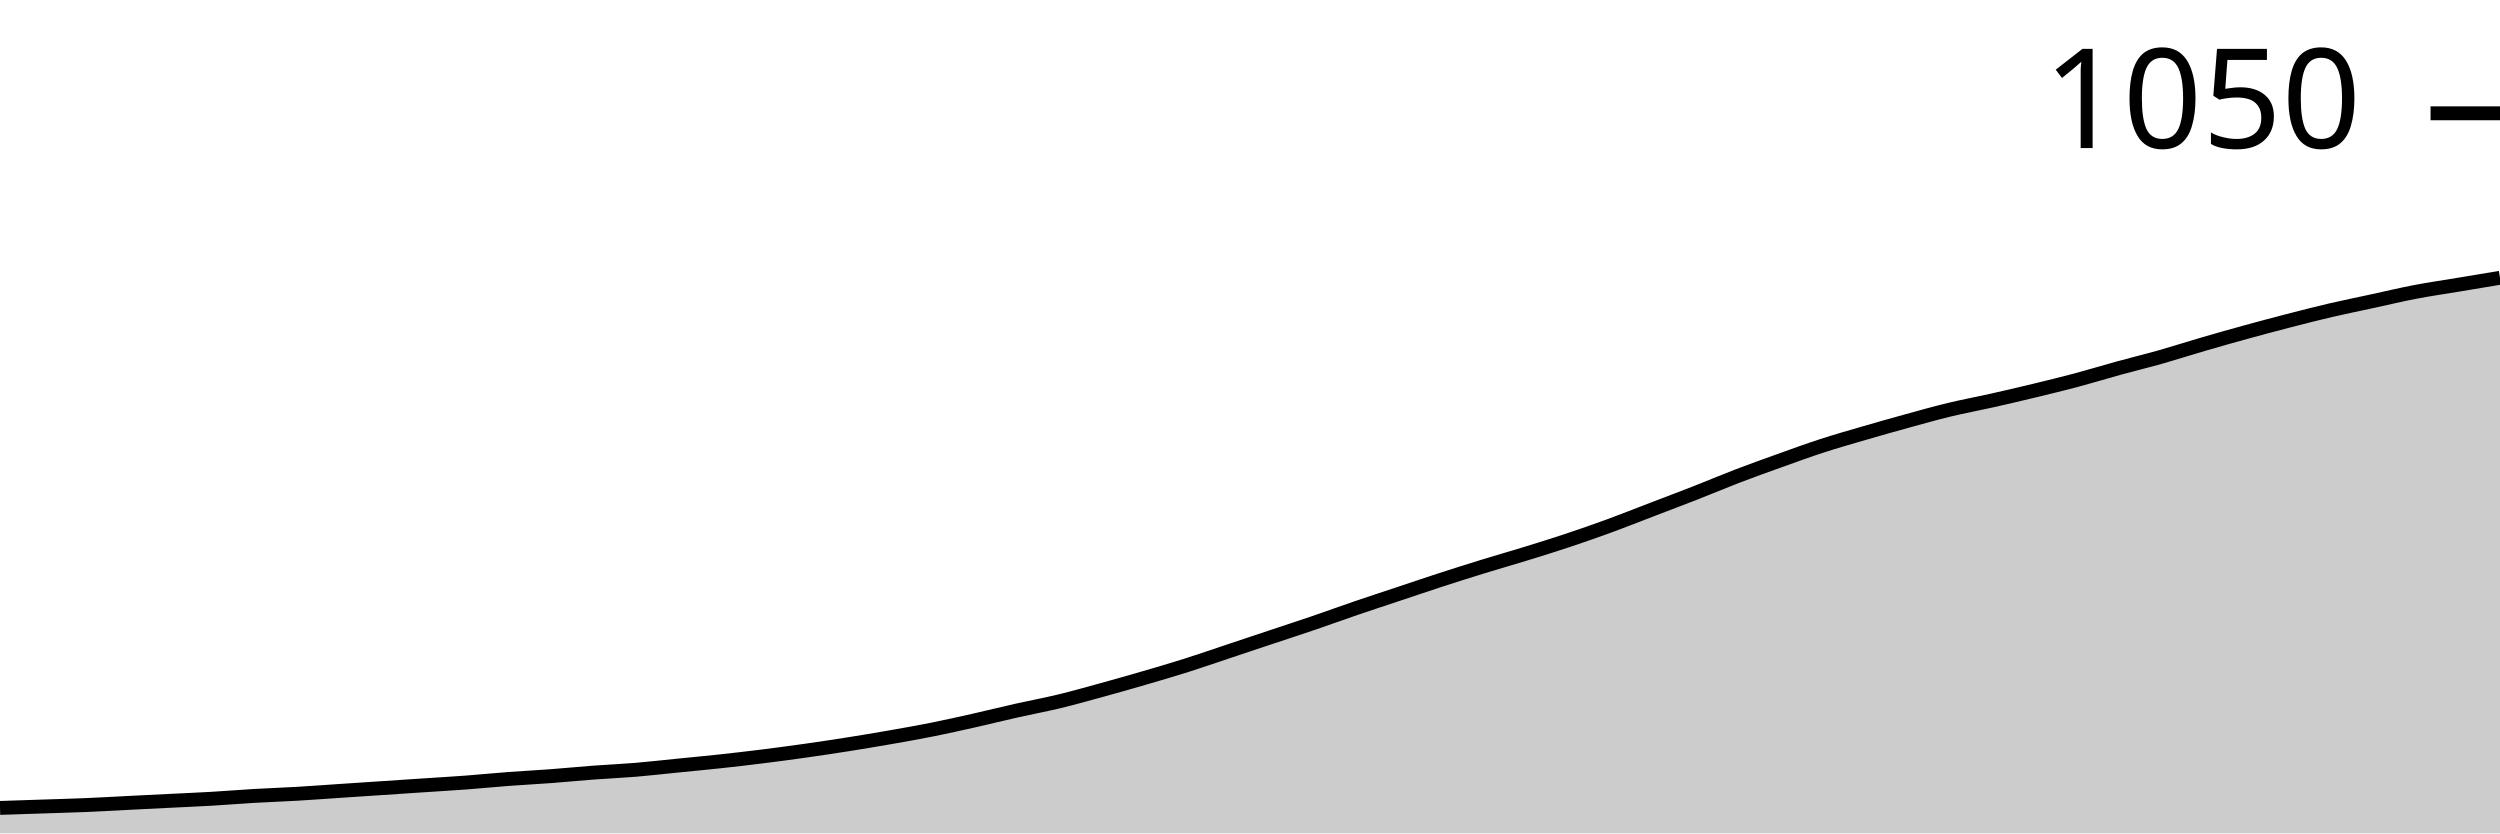
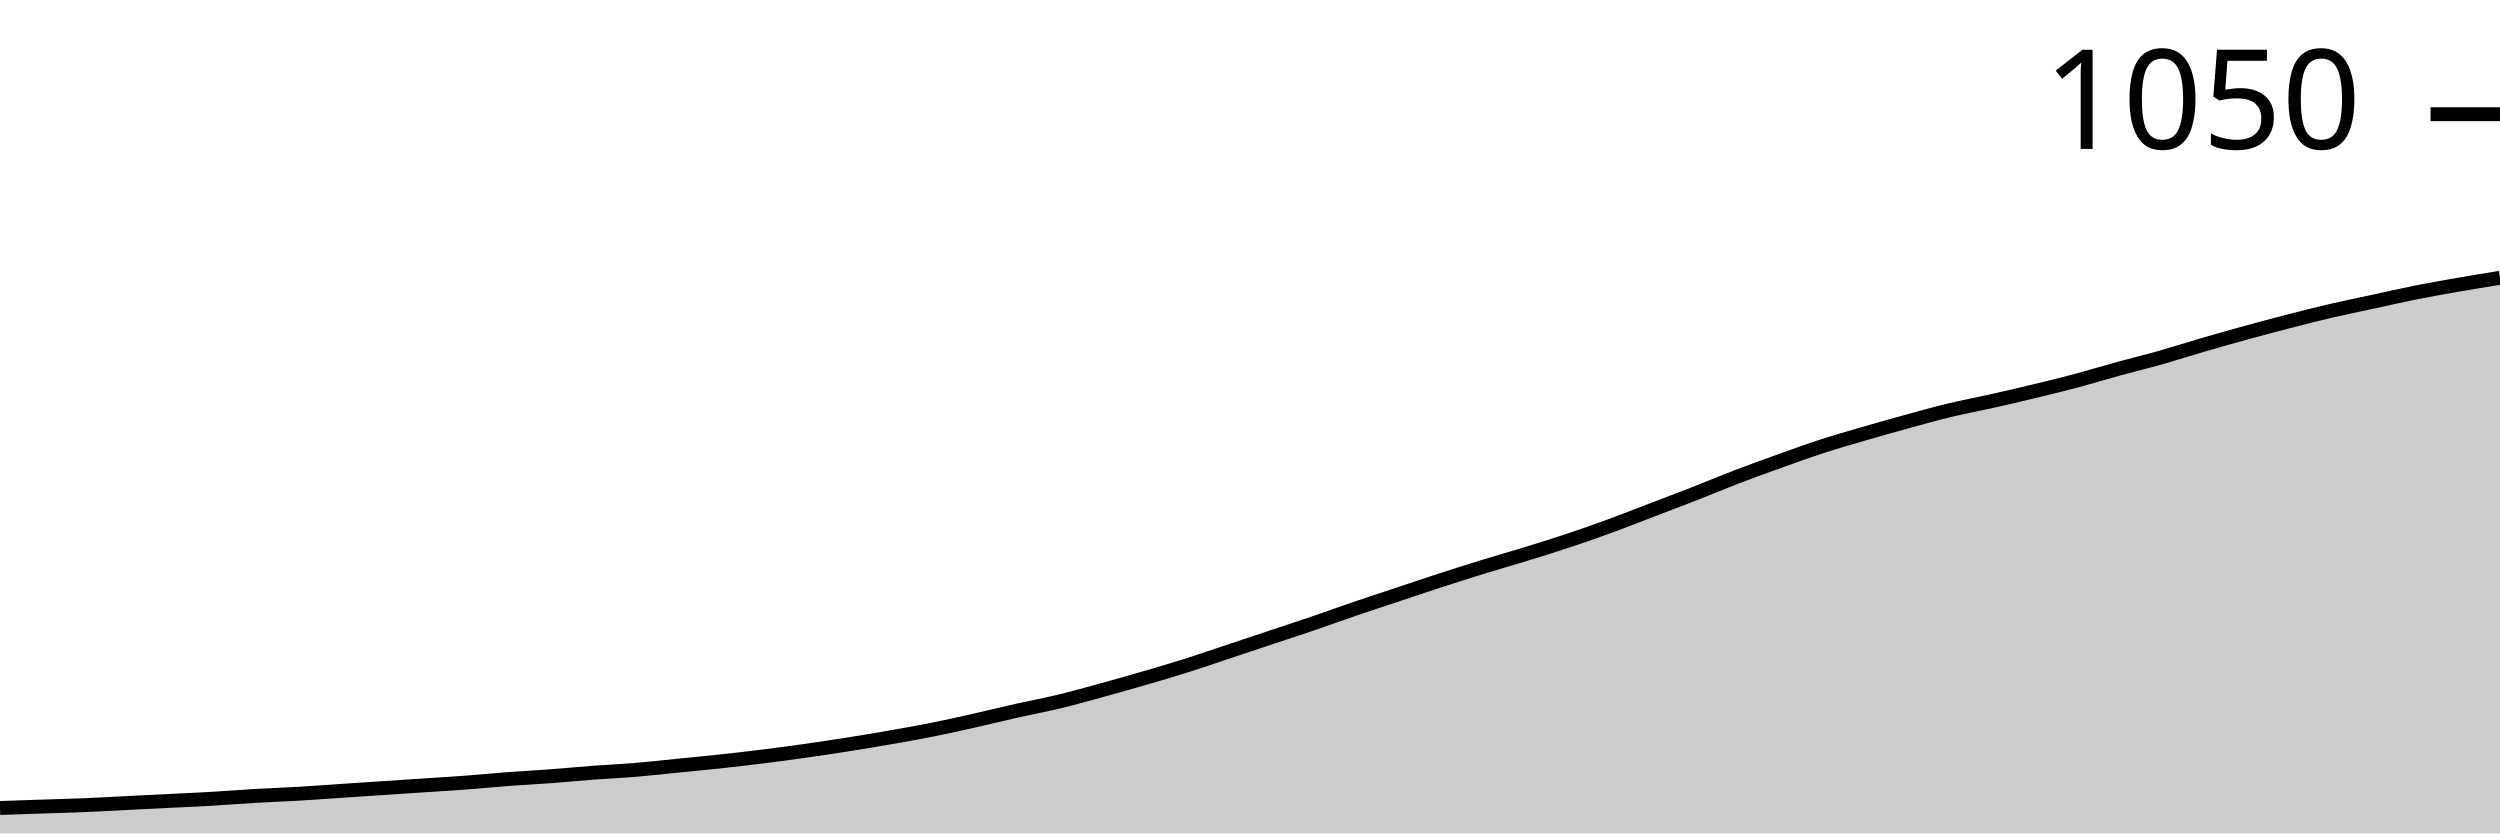
<svg xmlns="http://www.w3.org/2000/svg" viewBox="0 0 180 60">
  <g transform="translate(0,20)">
-     <path class="area" fill="rgba(0, 0, 0, 0.2)" d="M0,38.17C1.017,38.136,2.034,38.102,3.051,38.069C4.068,38.035,5.085,38.009,6.102,37.967C7.119,37.925,8.136,37.865,9.153,37.814C10.169,37.764,11.186,37.713,12.203,37.662C13.22,37.611,14.237,37.569,15.254,37.51C16.271,37.45,17.288,37.366,18.305,37.306C19.322,37.247,20.339,37.213,21.356,37.154C22.373,37.094,23.39,37.018,24.407,36.95C25.424,36.883,26.441,36.815,27.458,36.747C28.475,36.679,29.492,36.612,30.508,36.544C31.525,36.476,32.542,36.417,33.559,36.341C34.576,36.264,35.593,36.163,36.61,36.086C37.627,36.01,38.644,35.959,39.661,35.883C40.678,35.807,41.695,35.705,42.712,35.629C43.729,35.553,44.746,35.51,45.763,35.426C46.78,35.341,47.797,35.222,48.814,35.121C49.831,35.019,50.847,34.926,51.864,34.816C52.881,34.706,53.898,34.587,54.915,34.46C55.932,34.333,56.949,34.197,57.966,34.053C58.983,33.909,60,33.757,61.017,33.596C62.034,33.435,63.051,33.266,64.068,33.088C65.085,32.91,66.102,32.732,67.119,32.529C68.136,32.325,69.153,32.097,70.169,31.868C71.186,31.639,72.203,31.385,73.22,31.156C74.237,30.928,75.254,30.741,76.271,30.496C77.288,30.25,78.305,29.962,79.322,29.682C80.339,29.403,81.356,29.115,82.373,28.818C83.39,28.522,84.407,28.225,85.424,27.903C86.441,27.582,87.458,27.226,88.475,26.887C89.492,26.548,90.508,26.209,91.525,25.87C92.542,25.532,93.559,25.201,94.576,24.854C95.593,24.507,96.61,24.134,97.627,23.787C98.644,23.439,99.661,23.109,100.678,22.77C101.695,22.431,102.712,22.084,103.729,21.753C104.746,21.423,105.763,21.101,106.78,20.788C107.797,20.474,108.814,20.186,109.831,19.873C110.847,19.56,111.864,19.246,112.881,18.907C113.898,18.568,114.915,18.213,115.932,17.84C116.949,17.467,117.966,17.061,118.983,16.671C120,16.281,121.017,15.9,122.034,15.502C123.051,15.104,124.068,14.672,125.085,14.282C126.102,13.892,127.119,13.528,128.136,13.164C129.153,12.8,130.169,12.427,131.186,12.097C132.203,11.766,133.22,11.478,134.237,11.182C135.254,10.885,136.271,10.597,137.288,10.318C138.305,10.038,139.322,9.75,140.339,9.504C141.356,9.259,142.373,9.072,143.39,8.844C144.407,8.615,145.424,8.378,146.441,8.132C147.458,7.886,148.475,7.641,149.492,7.37C150.508,7.099,151.525,6.785,152.542,6.506C153.559,6.226,154.576,5.981,155.593,5.693C156.61,5.404,157.627,5.074,158.644,4.778C159.661,4.481,160.678,4.193,161.695,3.914C162.712,3.634,163.729,3.363,164.746,3.1C165.763,2.838,166.78,2.575,167.797,2.338C168.814,2.101,169.831,1.898,170.847,1.677C171.864,1.457,172.881,1.211,173.898,1.017C174.915,0.822,175.932,0.678,176.949,0.508C177.966,0.339,178.983,0.169,180,0L180,40C178.983,40,177.966,40,176.949,40C175.932,40,174.915,40,173.898,40C172.881,40,171.864,40,170.847,40C169.831,40,168.814,40,167.797,40C166.78,40,165.763,40,164.746,40C163.729,40,162.712,40,161.695,40C160.678,40,159.661,40,158.644,40C157.627,40,156.61,40,155.593,40C154.576,40,153.559,40,152.542,40C151.525,40,150.508,40,149.492,40C148.475,40,147.458,40,146.441,40C145.424,40,144.407,40,143.39,40C142.373,40,141.356,40,140.339,40C139.322,40,138.305,40,137.288,40C136.271,40,135.254,40,134.237,40C133.22,40,132.203,40,131.186,40C130.169,40,129.153,40,128.136,40C127.119,40,126.102,40,125.085,40C124.068,40,123.051,40,122.034,40C121.017,40,120,40,118.983,40C117.966,40,116.949,40,115.932,40C114.915,40,113.898,40,112.881,40C111.864,40,110.847,40,109.831,40C108.814,40,107.797,40,106.78,40C105.763,40,104.746,40,103.729,40C102.712,40,101.695,40,100.678,40C99.661,40,98.644,40,97.627,40C96.61,40,95.593,40,94.576,40C93.559,40,92.542,40,91.525,40C90.508,40,89.492,40,88.475,40C87.458,40,86.441,40,85.424,40C84.407,40,83.39,40,82.373,40C81.356,40,80.339,40,79.322,40C78.305,40,77.288,40,76.271,40C75.254,40,74.237,40,73.22,40C72.203,40,71.186,40,70.169,40C69.153,40,68.136,40,67.119,40C66.102,40,65.085,40,64.068,40C63.051,40,62.034,40,61.017,40C60,40,58.983,40,57.966,40C56.949,40,55.932,40,54.915,40C53.898,40,52.881,40,51.864,40C50.847,40,49.831,40,48.814,40C47.797,40,46.78,40,45.763,40C44.746,40,43.729,40,42.712,40C41.695,40,40.678,40,39.661,40C38.644,40,37.627,40,36.61,40C35.593,40,34.576,40,33.559,40C32.542,40,31.525,40,30.508,40C29.492,40,28.475,40,27.458,40C26.441,40,25.424,40,24.407,40C23.39,40,22.373,40,21.356,40C20.339,40,19.322,40,18.305,40C17.288,40,16.271,40,15.254,40C14.237,40,13.22,40,12.203,40C11.186,40,10.169,40,9.153,40C8.136,40,7.119,40,6.102,40C5.085,40,4.068,40,3.051,40C2.034,40,1.017,40,0,40Z" />
-     <path class="line" stroke="black" fill="none" d="M0,38.17C1.017,38.136,2.034,38.102,3.051,38.069C4.068,38.035,5.085,38.009,6.102,37.967C7.119,37.925,8.136,37.865,9.153,37.814C10.169,37.764,11.186,37.713,12.203,37.662C13.22,37.611,14.237,37.569,15.254,37.51C16.271,37.45,17.288,37.366,18.305,37.306C19.322,37.247,20.339,37.213,21.356,37.154C22.373,37.094,23.39,37.018,24.407,36.95C25.424,36.883,26.441,36.815,27.458,36.747C28.475,36.679,29.492,36.612,30.508,36.544C31.525,36.476,32.542,36.417,33.559,36.341C34.576,36.264,35.593,36.163,36.61,36.086C37.627,36.01,38.644,35.959,39.661,35.883C40.678,35.807,41.695,35.705,42.712,35.629C43.729,35.553,44.746,35.51,45.763,35.426C46.78,35.341,47.797,35.222,48.814,35.121C49.831,35.019,50.847,34.926,51.864,34.816C52.881,34.706,53.898,34.587,54.915,34.46C55.932,34.333,56.949,34.197,57.966,34.053C58.983,33.909,60,33.757,61.017,33.596C62.034,33.435,63.051,33.266,64.068,33.088C65.085,32.91,66.102,32.732,67.119,32.529C68.136,32.325,69.153,32.097,70.169,31.868C71.186,31.639,72.203,31.385,73.22,31.156C74.237,30.928,75.254,30.741,76.271,30.496C77.288,30.25,78.305,29.962,79.322,29.682C80.339,29.403,81.356,29.115,82.373,28.818C83.39,28.522,84.407,28.225,85.424,27.903C86.441,27.582,87.458,27.226,88.475,26.887C89.492,26.548,90.508,26.209,91.525,25.87C92.542,25.532,93.559,25.201,94.576,24.854C95.593,24.507,96.61,24.134,97.627,23.787C98.644,23.439,99.661,23.109,100.678,22.77C101.695,22.431,102.712,22.084,103.729,21.753C104.746,21.423,105.763,21.101,106.78,20.788C107.797,20.474,108.814,20.186,109.831,19.873C110.847,19.56,111.864,19.246,112.881,18.907C113.898,18.568,114.915,18.213,115.932,17.84C116.949,17.467,117.966,17.061,118.983,16.671C120,16.281,121.017,15.9,122.034,15.502C123.051,15.104,124.068,14.672,125.085,14.282C126.102,13.892,127.119,13.528,128.136,13.164C129.153,12.8,130.169,12.427,131.186,12.097C132.203,11.766,133.22,11.478,134.237,11.182C135.254,10.885,136.271,10.597,137.288,10.318C138.305,10.038,139.322,9.75,140.339,9.504C141.356,9.259,142.373,9.072,143.39,8.844C144.407,8.615,145.424,8.378,146.441,8.132C147.458,7.886,148.475,7.641,149.492,7.37C150.508,7.099,151.525,6.785,152.542,6.506C153.559,6.226,154.576,5.981,155.593,5.693C156.61,5.404,157.627,5.074,158.644,4.778C159.661,4.481,160.678,4.193,161.695,3.914C162.712,3.634,163.729,3.363,164.746,3.1C165.763,2.838,166.78,2.575,167.797,2.338C168.814,2.101,169.831,1.898,170.847,1.677C171.864,1.457,172.881,1.211,173.898,1.017C174.915,0.822,175.932,0.678,176.949,0.508C177.966,0.339,178.983,0.169,180,0" />
-     <path class="axis-ceiling" stroke-width="1" stroke="black" fill="none" d="M175,-11.842L180,-11.842" />
-     <text class="axis-ceiling-label" font-family="sans-serif" text-anchor="end" font-size="10px" x="170" y="-9.342">1050</text>
+     <path class="area" fill="rgba(0, 0, 0, 0.2)" d="M0,38.173C1.017,38.139,2.034,38.105,3.051,38.071C4.068,38.037,5.085,38.012,6.102,37.97C7.119,37.927,8.136,37.868,9.153,37.817C10.169,37.766,11.186,37.716,12.203,37.665C13.22,37.614,14.237,37.572,15.254,37.513C16.271,37.453,17.288,37.369,18.305,37.31C19.322,37.25,20.339,37.217,21.356,37.157C22.373,37.098,23.39,37.022,24.407,36.954C25.424,36.887,26.441,36.819,27.458,36.751C28.475,36.684,29.492,36.616,30.508,36.548C31.525,36.481,32.542,36.421,33.559,36.345C34.576,36.269,35.593,36.168,36.61,36.091C37.627,36.015,38.644,35.964,39.661,35.888C40.678,35.812,41.695,35.711,42.712,35.635C43.729,35.558,44.746,35.516,45.763,35.431C46.78,35.347,47.797,35.228,48.814,35.127C49.831,35.025,50.847,34.932,51.864,34.822C52.881,34.712,53.898,34.594,54.915,34.467C55.932,34.34,56.949,34.205,57.966,34.061C58.983,33.917,60,33.765,61.017,33.604C62.034,33.443,63.051,33.274,64.068,33.096C65.085,32.919,66.102,32.741,67.119,32.538C68.136,32.335,69.153,32.107,70.169,31.878C71.186,31.65,72.203,31.396,73.22,31.168C74.237,30.939,75.254,30.753,76.271,30.508C77.288,30.262,78.305,29.975,79.322,29.695C80.339,29.416,81.356,29.129,82.373,28.832C83.39,28.536,84.407,28.24,85.424,27.919C86.441,27.597,87.458,27.242,88.475,26.904C89.492,26.565,90.508,26.227,91.525,25.888C92.542,25.55,93.559,25.22,94.576,24.873C95.593,24.526,96.61,24.154,97.627,23.807C98.644,23.46,99.661,23.13,100.678,22.792C101.695,22.453,102.712,22.107,103.729,21.777C104.746,21.447,105.763,21.125,106.78,20.812C107.797,20.499,108.814,20.212,109.831,19.898C110.847,19.585,111.864,19.272,112.881,18.934C113.898,18.596,114.915,18.24,115.932,17.868C116.949,17.496,117.966,17.09,118.983,16.701C120,16.311,121.017,15.931,122.034,15.533C123.051,15.135,124.068,14.704,125.085,14.315C126.102,13.926,127.119,13.562,128.136,13.198C129.153,12.834,130.169,12.462,131.186,12.132C132.203,11.802,133.22,11.514,134.237,11.218C135.254,10.922,136.271,10.635,137.288,10.355C138.305,10.076,139.322,9.788,140.339,9.543C141.356,9.298,142.373,9.112,143.39,8.883C144.407,8.655,145.424,8.418,146.441,8.173C147.458,7.927,148.475,7.682,149.492,7.411C150.508,7.14,151.525,6.827,152.542,6.548C153.559,6.269,154.576,6.024,155.593,5.736C156.61,5.448,157.627,5.118,158.644,4.822C159.661,4.526,160.678,4.239,161.695,3.959C162.712,3.68,163.729,3.409,164.746,3.147C165.763,2.885,166.78,2.623,167.797,2.386C168.814,2.149,169.831,1.946,170.847,1.726C171.864,1.506,172.881,1.269,173.898,1.066C174.915,0.863,175.932,0.685,176.949,0.508C177.966,0.33,178.983,0.165,180,0L180,40C178.983,40,177.966,40,176.949,40C175.932,40,174.915,40,173.898,40C172.881,40,171.864,40,170.847,40C169.831,40,168.814,40,167.797,40C166.78,40,165.763,40,164.746,40C163.729,40,162.712,40,161.695,40C160.678,40,159.661,40,158.644,40C157.627,40,156.61,40,155.593,40C154.576,40,153.559,40,152.542,40C151.525,40,150.508,40,149.492,40C148.475,40,147.458,40,146.441,40C145.424,40,144.407,40,143.39,40C142.373,40,141.356,40,140.339,40C139.322,40,138.305,40,137.288,40C136.271,40,135.254,40,134.237,40C133.22,40,132.203,40,131.186,40C130.169,40,129.153,40,128.136,40C127.119,40,126.102,40,125.085,40C124.068,40,123.051,40,122.034,40C121.017,40,120,40,118.983,40C117.966,40,116.949,40,115.932,40C114.915,40,113.898,40,112.881,40C111.864,40,110.847,40,109.831,40C108.814,40,107.797,40,106.78,40C105.763,40,104.746,40,103.729,40C102.712,40,101.695,40,100.678,40C99.661,40,98.644,40,97.627,40C96.61,40,95.593,40,94.576,40C93.559,40,92.542,40,91.525,40C90.508,40,89.492,40,88.475,40C87.458,40,86.441,40,85.424,40C84.407,40,83.39,40,82.373,40C81.356,40,80.339,40,79.322,40C78.305,40,77.288,40,76.271,40C75.254,40,74.237,40,73.22,40C72.203,40,71.186,40,70.169,40C69.153,40,68.136,40,67.119,40C66.102,40,65.085,40,64.068,40C63.051,40,62.034,40,61.017,40C60,40,58.983,40,57.966,40C56.949,40,55.932,40,54.915,40C53.898,40,52.881,40,51.864,40C50.847,40,49.831,40,48.814,40C47.797,40,46.78,40,45.763,40C44.746,40,43.729,40,42.712,40C41.695,40,40.678,40,39.661,40C38.644,40,37.627,40,36.61,40C35.593,40,34.576,40,33.559,40C32.542,40,31.525,40,30.508,40C29.492,40,28.475,40,27.458,40C26.441,40,25.424,40,24.407,40C23.39,40,22.373,40,21.356,40C20.339,40,19.322,40,18.305,40C17.288,40,16.271,40,15.254,40C14.237,40,13.22,40,12.203,40C11.186,40,10.169,40,9.153,40C8.136,40,7.119,40,6.102,40C5.085,40,4.068,40,3.051,40C2.034,40,1.017,40,0,40Z" />
+     <path class="line" stroke="black" fill="none" d="M0,38.173C1.017,38.139,2.034,38.105,3.051,38.071C4.068,38.037,5.085,38.012,6.102,37.97C7.119,37.927,8.136,37.868,9.153,37.817C10.169,37.766,11.186,37.716,12.203,37.665C13.22,37.614,14.237,37.572,15.254,37.513C16.271,37.453,17.288,37.369,18.305,37.31C19.322,37.25,20.339,37.217,21.356,37.157C22.373,37.098,23.39,37.022,24.407,36.954C25.424,36.887,26.441,36.819,27.458,36.751C28.475,36.684,29.492,36.616,30.508,36.548C31.525,36.481,32.542,36.421,33.559,36.345C34.576,36.269,35.593,36.168,36.61,36.091C37.627,36.015,38.644,35.964,39.661,35.888C40.678,35.812,41.695,35.711,42.712,35.635C43.729,35.558,44.746,35.516,45.763,35.431C46.78,35.347,47.797,35.228,48.814,35.127C49.831,35.025,50.847,34.932,51.864,34.822C52.881,34.712,53.898,34.594,54.915,34.467C55.932,34.34,56.949,34.205,57.966,34.061C58.983,33.917,60,33.765,61.017,33.604C62.034,33.443,63.051,33.274,64.068,33.096C65.085,32.919,66.102,32.741,67.119,32.538C68.136,32.335,69.153,32.107,70.169,31.878C71.186,31.65,72.203,31.396,73.22,31.168C74.237,30.939,75.254,30.753,76.271,30.508C77.288,30.262,78.305,29.975,79.322,29.695C80.339,29.416,81.356,29.129,82.373,28.832C83.39,28.536,84.407,28.24,85.424,27.919C86.441,27.597,87.458,27.242,88.475,26.904C89.492,26.565,90.508,26.227,91.525,25.888C92.542,25.55,93.559,25.22,94.576,24.873C95.593,24.526,96.61,24.154,97.627,23.807C98.644,23.46,99.661,23.13,100.678,22.792C101.695,22.453,102.712,22.107,103.729,21.777C104.746,21.447,105.763,21.125,106.78,20.812C107.797,20.499,108.814,20.212,109.831,19.898C110.847,19.585,111.864,19.272,112.881,18.934C113.898,18.596,114.915,18.24,115.932,17.868C116.949,17.496,117.966,17.09,118.983,16.701C120,16.311,121.017,15.931,122.034,15.533C123.051,15.135,124.068,14.704,125.085,14.315C126.102,13.926,127.119,13.562,128.136,13.198C129.153,12.834,130.169,12.462,131.186,12.132C132.203,11.802,133.22,11.514,134.237,11.218C135.254,10.922,136.271,10.635,137.288,10.355C138.305,10.076,139.322,9.788,140.339,9.543C141.356,9.298,142.373,9.112,143.39,8.883C144.407,8.655,145.424,8.418,146.441,8.173C147.458,7.927,148.475,7.682,149.492,7.411C150.508,7.14,151.525,6.827,152.542,6.548C153.559,6.269,154.576,6.024,155.593,5.736C156.61,5.448,157.627,5.118,158.644,4.822C159.661,4.526,160.678,4.239,161.695,3.959C162.712,3.68,163.729,3.409,164.746,3.147C165.763,2.885,166.78,2.623,167.797,2.386C168.814,2.149,169.831,1.946,170.847,1.726C171.864,1.506,172.881,1.269,173.898,1.066C174.915,0.863,175.932,0.685,176.949,0.508C177.966,0.33,178.983,0.165,180,0" />
+     <path class="axis-ceiling" stroke-width="1" stroke="black" fill="none" d="M175,-11.777L180,-11.777" />
+     <text class="axis-ceiling-label" font-family="sans-serif" text-anchor="end" font-size="10px" x="170" y="-9.277">1050</text>
  </g>
</svg>
